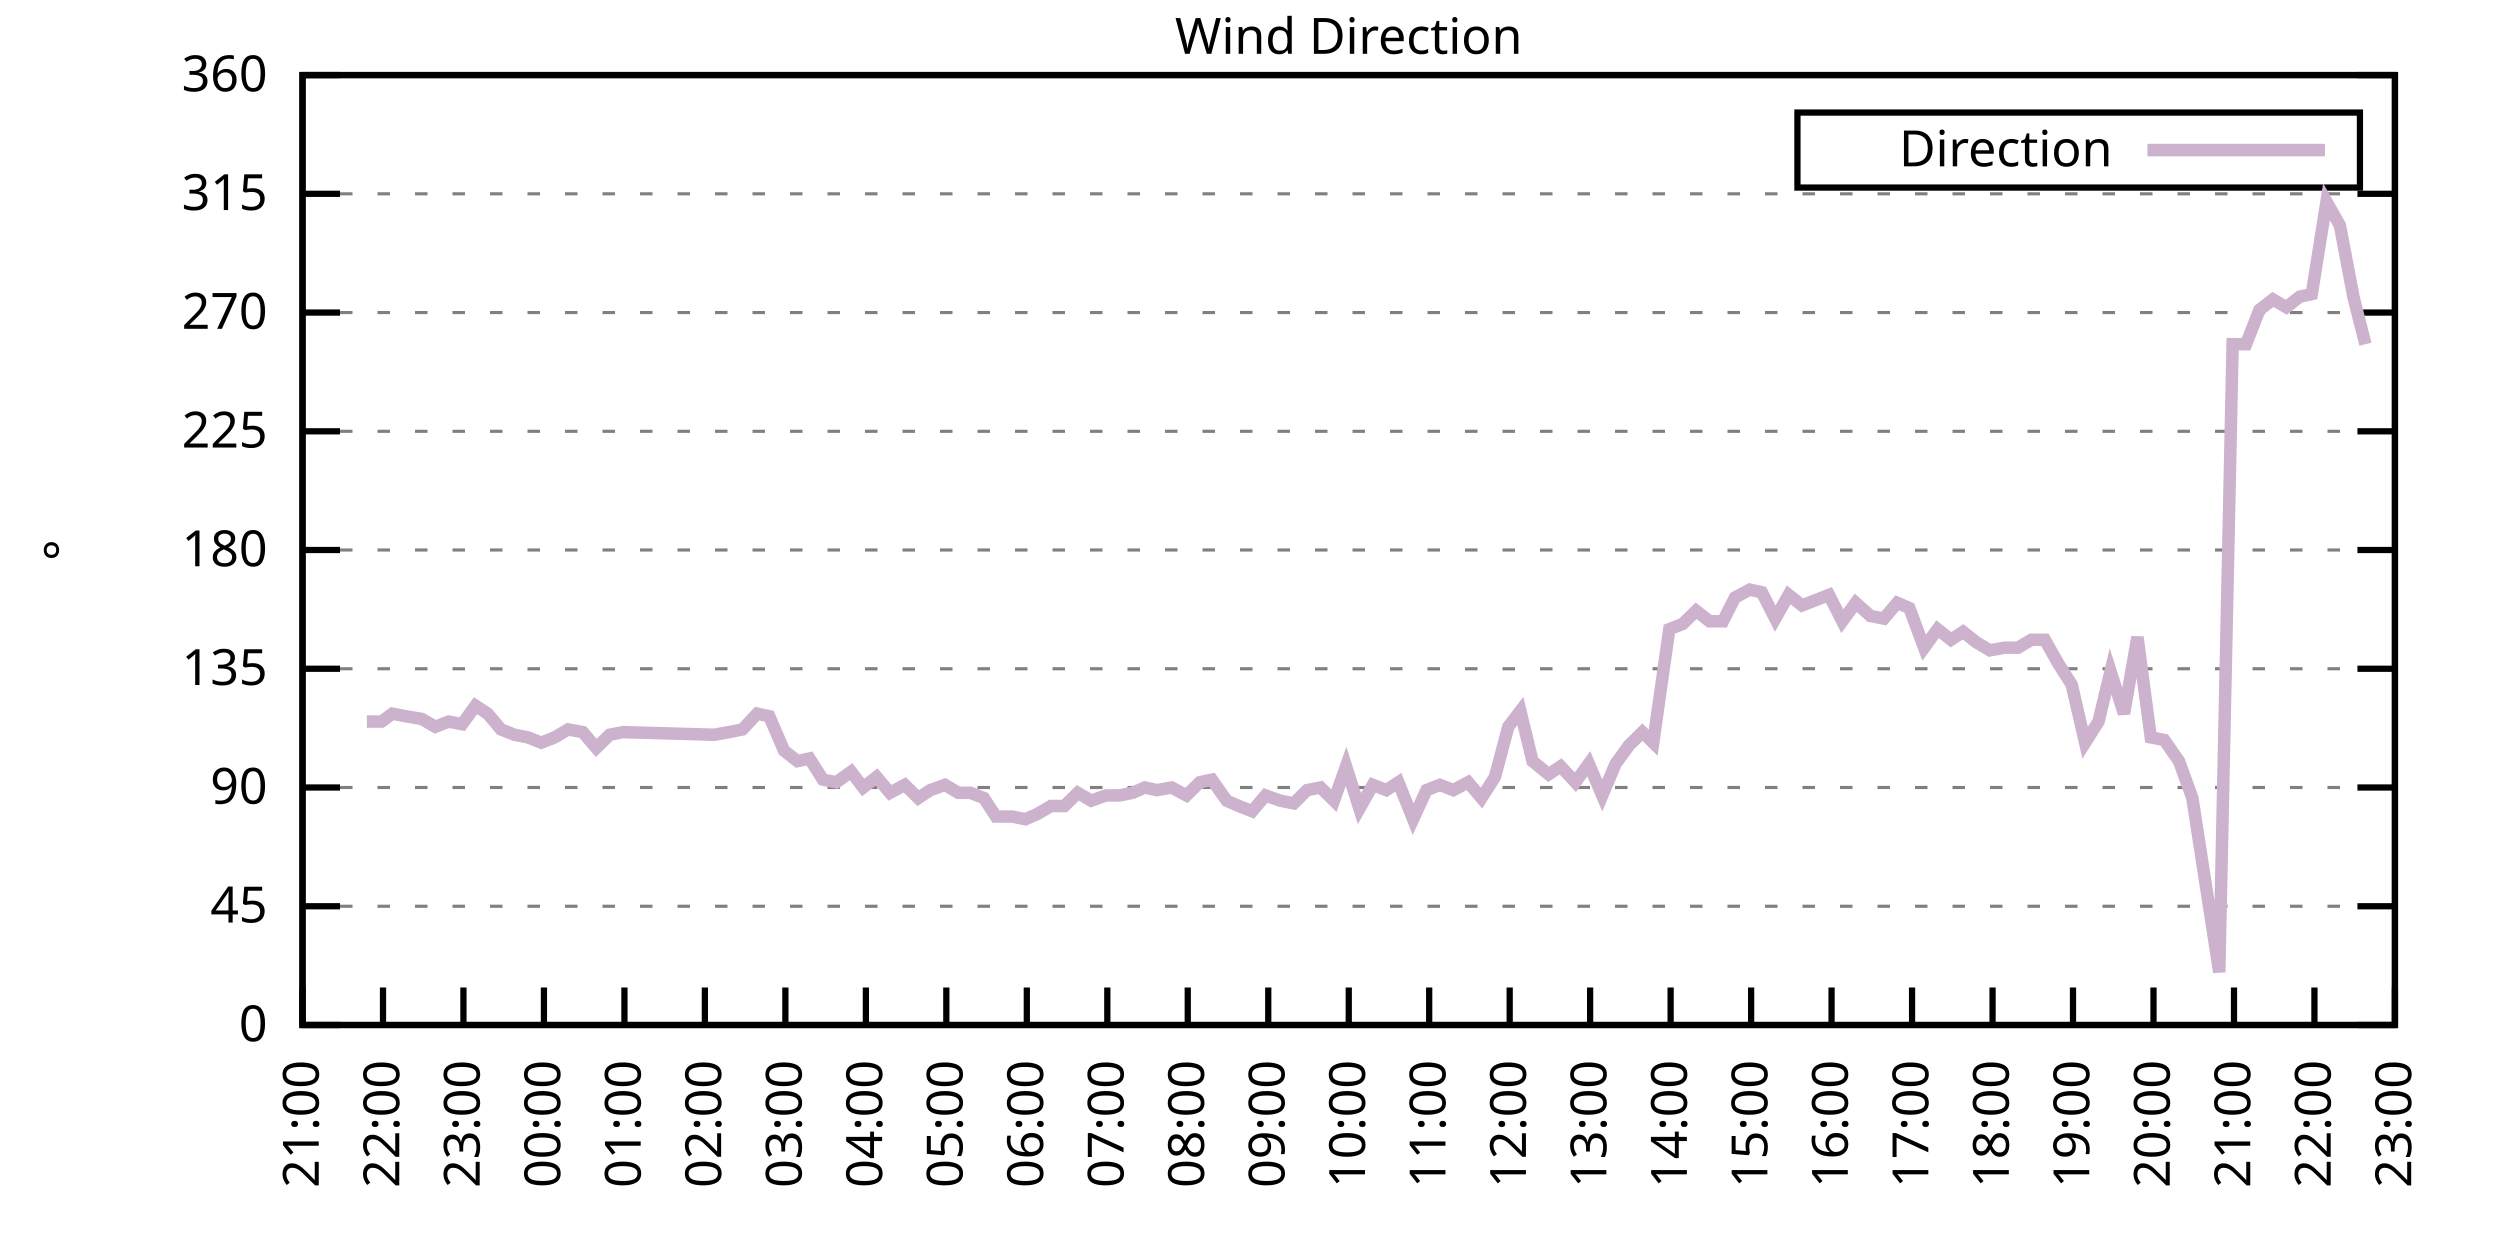
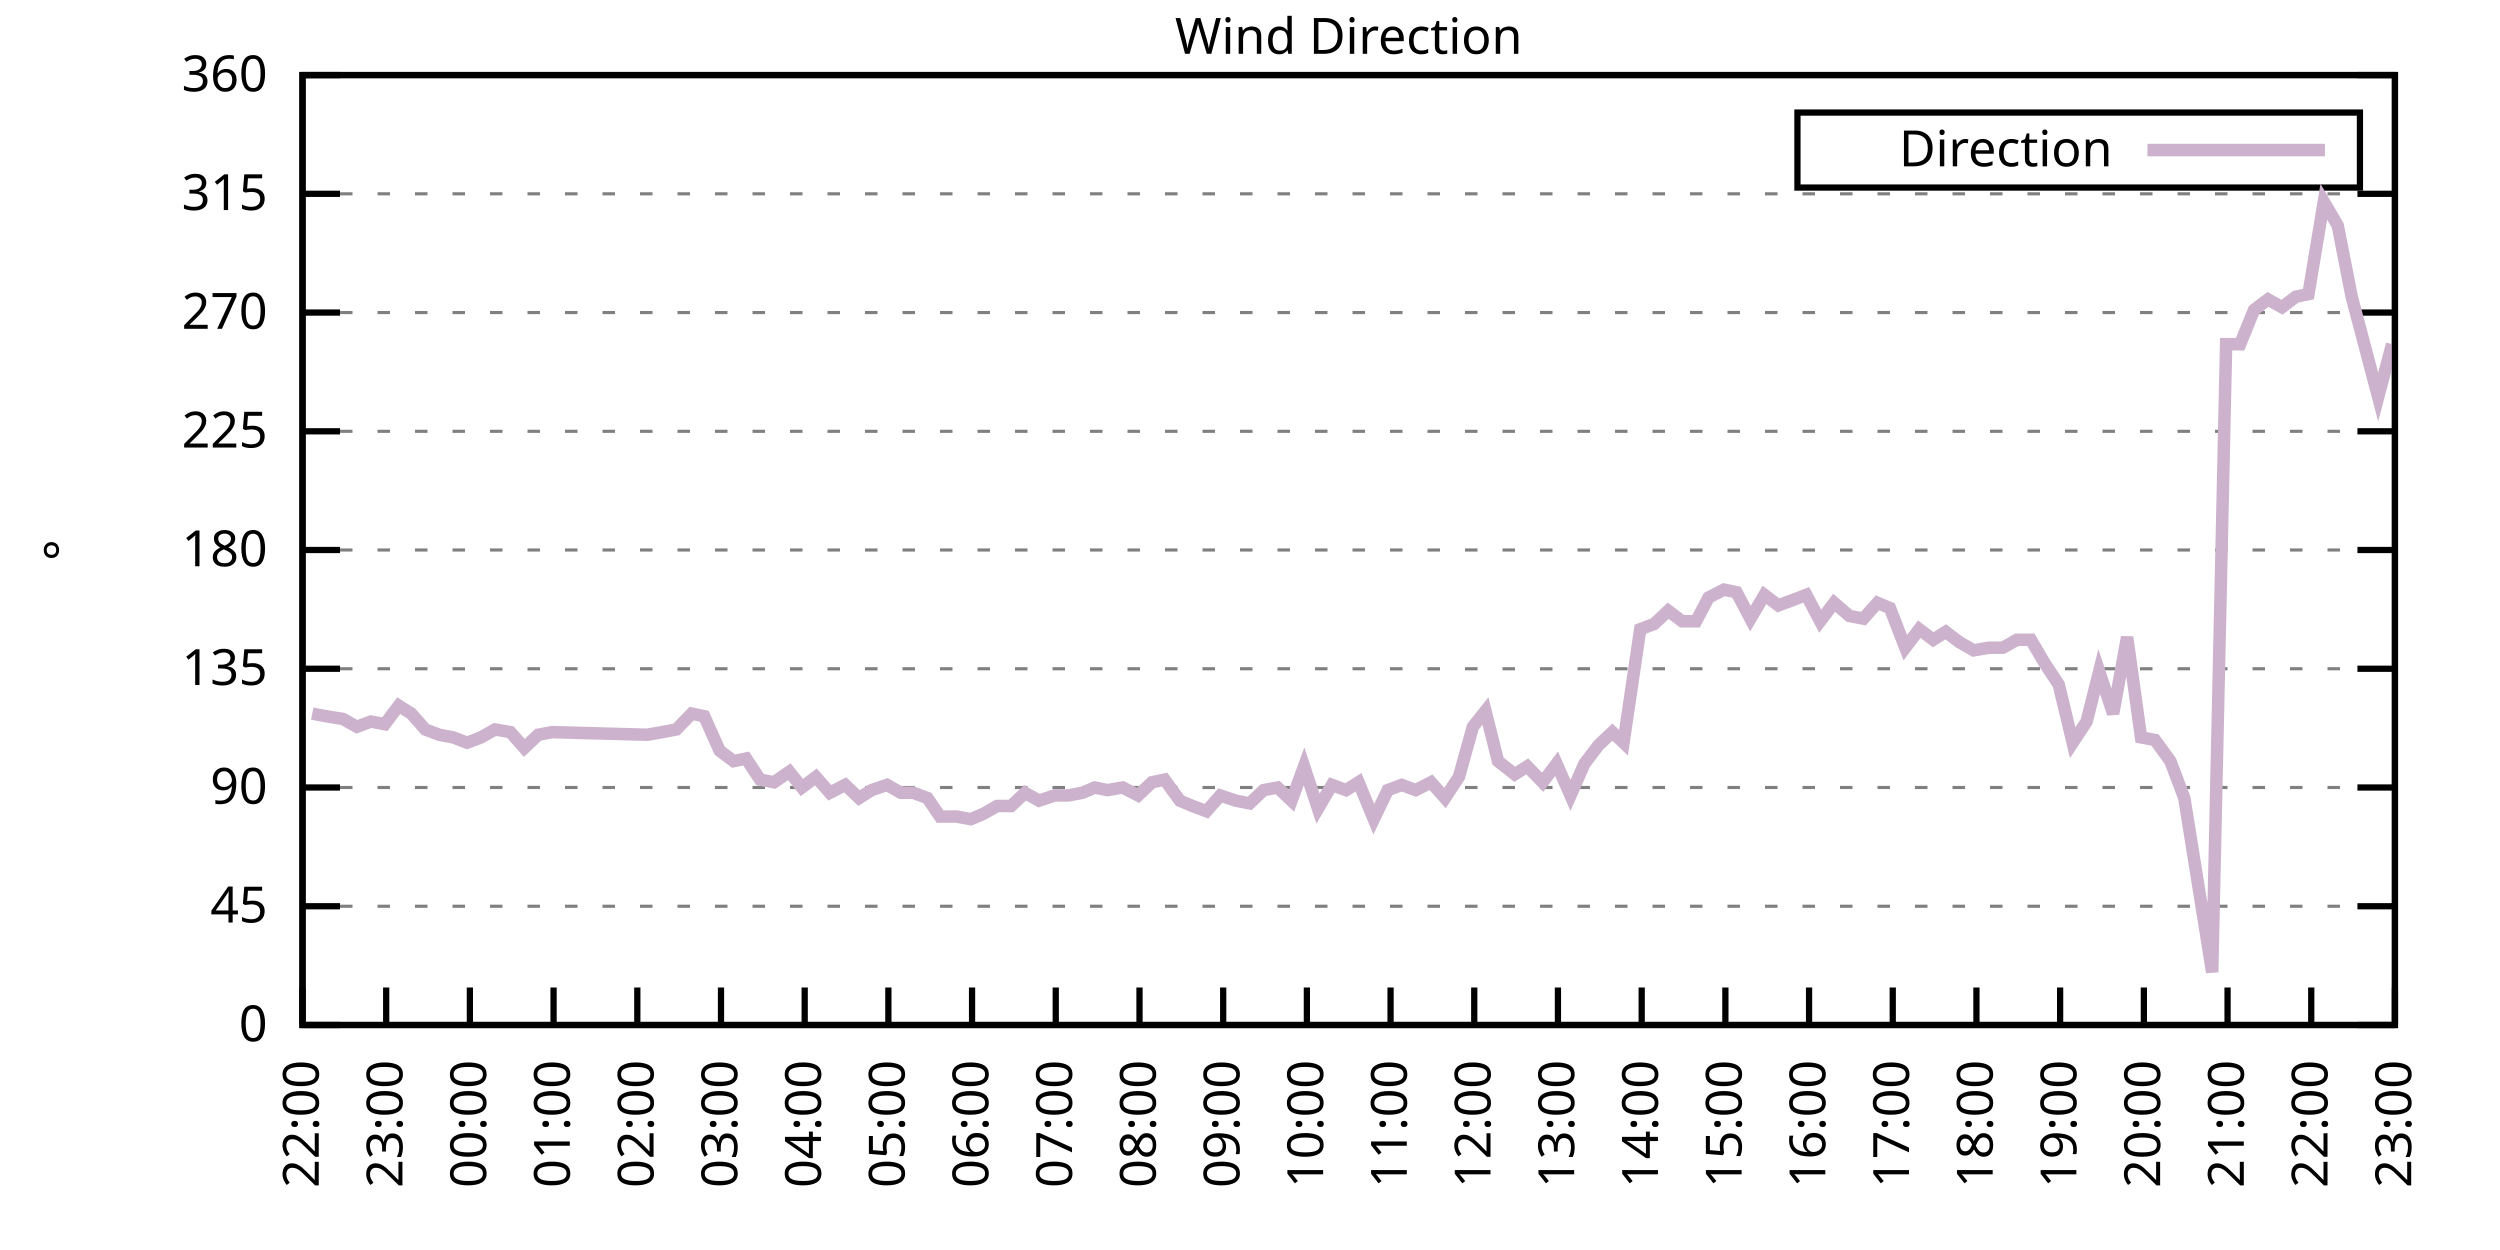
<svg xmlns="http://www.w3.org/2000/svg" xmlns:xlink="http://www.w3.org/1999/xlink" width="400" height="200" viewBox="0 0 400 200">
  <g id="gnuplot_canvas">
    <rect x="0" y="0" width="400" height="200" fill="none" />
    <defs>
      <circle id="gpDot" r="0.5" stroke-width="0.5" stroke="currentColor" />
      <path id="gpPt0" stroke-width="0.333" stroke="currentColor" d="M-1,0 h2 M0,-1 v2" />
      <path id="gpPt1" stroke-width="0.333" stroke="currentColor" d="M-1,-1 L1,1 M1,-1 L-1,1" />
      <path id="gpPt2" stroke-width="0.333" stroke="currentColor" d="M-1,0 L1,0 M0,-1 L0,1 M-1,-1 L1,1 M-1,1 L1,-1" />
      <rect id="gpPt3" stroke-width="0.333" stroke="currentColor" x="-1" y="-1" width="2" height="2" />
      <rect id="gpPt4" stroke-width="0.333" stroke="currentColor" fill="currentColor" x="-1" y="-1" width="2" height="2" />
      <circle id="gpPt5" stroke-width="0.333" stroke="currentColor" cx="0" cy="0" r="1" />
      <use xlink:href="#gpPt5" id="gpPt6" fill="currentColor" stroke="none" />
      <path id="gpPt7" stroke-width="0.333" stroke="currentColor" d="M0,-1.33 L-1.33,0.67 L1.33,0.67 z" />
      <use xlink:href="#gpPt7" id="gpPt8" fill="currentColor" stroke="none" />
      <use xlink:href="#gpPt7" id="gpPt9" stroke="currentColor" transform="rotate(180)" />
      <use xlink:href="#gpPt9" id="gpPt10" fill="currentColor" stroke="none" />
      <use xlink:href="#gpPt3" id="gpPt11" stroke="currentColor" transform="rotate(45)" />
      <use xlink:href="#gpPt11" id="gpPt12" fill="currentColor" stroke="none" />
      <path id="gpPt13" stroke-width="0.333" stroke="currentColor" d="M0,1.330 L1.265,0.411 L0.782,-1.067 L-0.782,-1.076 L-1.265,0.411 z" />
      <use xlink:href="#gpPt13" id="gpPt14" fill="currentColor" stroke="none" />
      <filter id="textbox" filterUnits="objectBoundingBox" x="0" y="0" height="1" width="1">
        <feFlood flood-color="white" flood-opacity="1" result="bgnd" />
        <feComposite in="SourceGraphic" in2="bgnd" operator="atop" />
      </filter>
      <filter id="greybox" filterUnits="objectBoundingBox" x="0" y="0" height="1" width="1">
        <feFlood flood-color="lightgrey" flood-opacity="1" result="grey" />
        <feComposite in="SourceGraphic" in2="grey" operator="atop" />
      </filter>
    </defs>
    <g fill="none" color="white" stroke="currentColor" stroke-width="1.00" stroke-linecap="butt" stroke-linejoin="miter">
</g>
    <g fill="none" color="black" stroke="currentColor" stroke-width="1.00" stroke-linecap="butt" stroke-linejoin="miter">
      <g stroke="none" shape-rendering="crispEdges">
        <polygon fill="rgb(255, 255, 255)" points="48.40,164.00 383.18,164.00 383.18,12.02 48.40,12.02 " />
      </g>
    </g>
    <g fill="none" color="black" stroke="currentColor" stroke-width="1.00" stroke-linecap="butt" stroke-linejoin="miter">
</g>
    <g fill="none" color="black" stroke="black" stroke-width="0.50" stroke-linecap="butt" stroke-linejoin="miter">
</g>
    <g fill="none" color="gray" stroke="currentColor" stroke-width="0.50" stroke-linecap="butt" stroke-linejoin="miter">
      <path stroke="gray" stroke-dasharray="2,4" class="gridline" d="M48.40,164.00 L383.19,164.00  " />
    </g>
    <g fill="none" color="gray" stroke="gray" stroke-width="1.00" stroke-linecap="butt" stroke-linejoin="miter">
</g>
    <g fill="none" color="black" stroke="currentColor" stroke-width="1.00" stroke-linecap="butt" stroke-linejoin="miter">
      <path stroke="black" d="M48.40,164.00 L54.40,164.00 M383.19,164.00 L377.19,164.00  " />
      <g transform="translate(42.80,166.60)" stroke="none" fill="black" font-family="Sans" font-size="8.00" text-anchor="end">
        <text>
          <tspan font-family="Sans"> 0</tspan>
        </text>
      </g>
    </g>
    <g fill="none" color="black" stroke="currentColor" stroke-width="1.00" stroke-linecap="butt" stroke-linejoin="miter">
</g>
    <g fill="none" color="black" stroke="black" stroke-width="0.50" stroke-linecap="butt" stroke-linejoin="miter">
</g>
    <g fill="none" color="gray" stroke="currentColor" stroke-width="0.50" stroke-linecap="butt" stroke-linejoin="miter">
      <path stroke="gray" stroke-dasharray="2,4" class="gridline" d="M48.40,145.00 L383.19,145.00  " />
    </g>
    <g fill="none" color="gray" stroke="gray" stroke-width="1.00" stroke-linecap="butt" stroke-linejoin="miter">
</g>
    <g fill="none" color="black" stroke="currentColor" stroke-width="1.00" stroke-linecap="butt" stroke-linejoin="miter">
      <path stroke="black" d="M48.40,145.00 L54.40,145.00 M383.19,145.00 L377.19,145.00  " />
      <g transform="translate(42.80,147.60)" stroke="none" fill="black" font-family="Sans" font-size="8.00" text-anchor="end">
        <text>
          <tspan font-family="Sans"> 45</tspan>
        </text>
      </g>
    </g>
    <g fill="none" color="black" stroke="currentColor" stroke-width="1.00" stroke-linecap="butt" stroke-linejoin="miter">
</g>
    <g fill="none" color="black" stroke="black" stroke-width="0.50" stroke-linecap="butt" stroke-linejoin="miter">
</g>
    <g fill="none" color="gray" stroke="currentColor" stroke-width="0.50" stroke-linecap="butt" stroke-linejoin="miter">
      <path stroke="gray" stroke-dasharray="2,4" class="gridline" d="M48.40,126.00 L383.19,126.00  " />
    </g>
    <g fill="none" color="gray" stroke="gray" stroke-width="1.00" stroke-linecap="butt" stroke-linejoin="miter">
</g>
    <g fill="none" color="black" stroke="currentColor" stroke-width="1.00" stroke-linecap="butt" stroke-linejoin="miter">
      <path stroke="black" d="M48.40,126.00 L54.40,126.00 M383.19,126.00 L377.19,126.00  " />
      <g transform="translate(42.80,128.60)" stroke="none" fill="black" font-family="Sans" font-size="8.00" text-anchor="end">
        <text>
          <tspan font-family="Sans"> 90</tspan>
        </text>
      </g>
    </g>
    <g fill="none" color="black" stroke="currentColor" stroke-width="1.00" stroke-linecap="butt" stroke-linejoin="miter">
</g>
    <g fill="none" color="black" stroke="black" stroke-width="0.50" stroke-linecap="butt" stroke-linejoin="miter">
</g>
    <g fill="none" color="gray" stroke="currentColor" stroke-width="0.50" stroke-linecap="butt" stroke-linejoin="miter">
      <path stroke="gray" stroke-dasharray="2,4" class="gridline" d="M48.40,107.00 L383.19,107.00  " />
    </g>
    <g fill="none" color="gray" stroke="gray" stroke-width="1.00" stroke-linecap="butt" stroke-linejoin="miter">
</g>
    <g fill="none" color="black" stroke="currentColor" stroke-width="1.00" stroke-linecap="butt" stroke-linejoin="miter">
      <path stroke="black" d="M48.40,107.00 L54.40,107.00 M383.19,107.00 L377.19,107.00  " />
      <g transform="translate(42.80,109.60)" stroke="none" fill="black" font-family="Sans" font-size="8.00" text-anchor="end">
        <text>
          <tspan font-family="Sans"> 135</tspan>
        </text>
      </g>
    </g>
    <g fill="none" color="black" stroke="currentColor" stroke-width="1.00" stroke-linecap="butt" stroke-linejoin="miter">
</g>
    <g fill="none" color="black" stroke="black" stroke-width="0.50" stroke-linecap="butt" stroke-linejoin="miter">
</g>
    <g fill="none" color="gray" stroke="currentColor" stroke-width="0.50" stroke-linecap="butt" stroke-linejoin="miter">
      <path stroke="gray" stroke-dasharray="2,4" class="gridline" d="M48.40,88.00 L383.19,88.00  " />
    </g>
    <g fill="none" color="gray" stroke="gray" stroke-width="1.00" stroke-linecap="butt" stroke-linejoin="miter">
</g>
    <g fill="none" color="black" stroke="currentColor" stroke-width="1.00" stroke-linecap="butt" stroke-linejoin="miter">
      <path stroke="black" d="M48.40,88.00 L54.40,88.00 M383.19,88.00 L377.19,88.00  " />
      <g transform="translate(42.80,90.60)" stroke="none" fill="black" font-family="Sans" font-size="8.00" text-anchor="end">
        <text>
          <tspan font-family="Sans"> 180</tspan>
        </text>
      </g>
    </g>
    <g fill="none" color="black" stroke="currentColor" stroke-width="1.00" stroke-linecap="butt" stroke-linejoin="miter">
</g>
    <g fill="none" color="black" stroke="black" stroke-width="0.50" stroke-linecap="butt" stroke-linejoin="miter">
</g>
    <g fill="none" color="gray" stroke="currentColor" stroke-width="0.50" stroke-linecap="butt" stroke-linejoin="miter">
      <path stroke="gray" stroke-dasharray="2,4" class="gridline" d="M48.40,69.01 L383.19,69.01  " />
    </g>
    <g fill="none" color="gray" stroke="gray" stroke-width="1.00" stroke-linecap="butt" stroke-linejoin="miter">
</g>
    <g fill="none" color="black" stroke="currentColor" stroke-width="1.00" stroke-linecap="butt" stroke-linejoin="miter">
      <path stroke="black" d="M48.40,69.01 L54.40,69.01 M383.19,69.01 L377.19,69.01  " />
      <g transform="translate(42.80,71.61)" stroke="none" fill="black" font-family="Sans" font-size="8.00" text-anchor="end">
        <text>
          <tspan font-family="Sans"> 225</tspan>
        </text>
      </g>
    </g>
    <g fill="none" color="black" stroke="currentColor" stroke-width="1.00" stroke-linecap="butt" stroke-linejoin="miter">
</g>
    <g fill="none" color="black" stroke="black" stroke-width="0.50" stroke-linecap="butt" stroke-linejoin="miter">
</g>
    <g fill="none" color="gray" stroke="currentColor" stroke-width="0.50" stroke-linecap="butt" stroke-linejoin="miter">
      <path stroke="gray" stroke-dasharray="2,4" class="gridline" d="M48.40,50.01 L383.19,50.01  " />
    </g>
    <g fill="none" color="gray" stroke="gray" stroke-width="1.00" stroke-linecap="butt" stroke-linejoin="miter">
</g>
    <g fill="none" color="black" stroke="currentColor" stroke-width="1.00" stroke-linecap="butt" stroke-linejoin="miter">
      <path stroke="black" d="M48.40,50.01 L54.40,50.01 M383.19,50.01 L377.19,50.01  " />
      <g transform="translate(42.80,52.61)" stroke="none" fill="black" font-family="Sans" font-size="8.00" text-anchor="end">
        <text>
          <tspan font-family="Sans"> 270</tspan>
        </text>
      </g>
    </g>
    <g fill="none" color="black" stroke="currentColor" stroke-width="1.00" stroke-linecap="butt" stroke-linejoin="miter">
</g>
    <g fill="none" color="black" stroke="black" stroke-width="0.50" stroke-linecap="butt" stroke-linejoin="miter">
</g>
    <g fill="none" color="gray" stroke="currentColor" stroke-width="0.50" stroke-linecap="butt" stroke-linejoin="miter">
      <path stroke="gray" stroke-dasharray="2,4" class="gridline" d="M48.40,31.01 L383.19,31.01  " />
    </g>
    <g fill="none" color="gray" stroke="gray" stroke-width="1.00" stroke-linecap="butt" stroke-linejoin="miter">
</g>
    <g fill="none" color="black" stroke="currentColor" stroke-width="1.00" stroke-linecap="butt" stroke-linejoin="miter">
      <path stroke="black" d="M48.40,31.01 L54.40,31.01 M383.19,31.01 L377.19,31.01  " />
      <g transform="translate(42.80,33.61)" stroke="none" fill="black" font-family="Sans" font-size="8.00" text-anchor="end">
        <text>
          <tspan font-family="Sans"> 315</tspan>
        </text>
      </g>
    </g>
    <g fill="none" color="black" stroke="currentColor" stroke-width="1.00" stroke-linecap="butt" stroke-linejoin="miter">
</g>
    <g fill="none" color="black" stroke="black" stroke-width="0.50" stroke-linecap="butt" stroke-linejoin="miter">
</g>
    <g fill="none" color="gray" stroke="currentColor" stroke-width="0.50" stroke-linecap="butt" stroke-linejoin="miter">
      <path stroke="gray" stroke-dasharray="2,4" class="gridline" d="M48.40,12.01 L383.19,12.01  " />
    </g>
    <g fill="none" color="gray" stroke="gray" stroke-width="1.00" stroke-linecap="butt" stroke-linejoin="miter">
</g>
    <g fill="none" color="black" stroke="currentColor" stroke-width="1.00" stroke-linecap="butt" stroke-linejoin="miter">
      <path stroke="black" d="M48.40,12.01 L54.40,12.01 M383.19,12.01 L377.19,12.01  " />
      <g transform="translate(42.80,14.61)" stroke="none" fill="black" font-family="Sans" font-size="8.00" text-anchor="end">
        <text>
          <tspan font-family="Sans"> 360</tspan>
        </text>
      </g>
    </g>
    <g fill="none" color="black" stroke="currentColor" stroke-width="1.00" stroke-linecap="butt" stroke-linejoin="miter">
      <path stroke="black" d="M48.40,164.00 L48.40,158.00  " />
      <g transform="translate(51.00,169.60) rotate(270.00)" stroke="none" fill="black" font-family="Sans" font-size="8.00" text-anchor="end">
        <text>
+           <tspan font-family="Sans">22:00</tspan>
+         </text>
+       </g>
+     </g>
+     <g fill="none" color="black" stroke="currentColor" stroke-width="1.00" stroke-linecap="butt" stroke-linejoin="miter">
+       <path stroke="black" d="M61.79,164.00 L61.79,158.00  " />
+       <g transform="translate(64.39,169.60) rotate(270.00)" stroke="none" fill="black" font-family="Sans" font-size="8.00" text-anchor="end">
+         <text>
+           <tspan font-family="Sans">23:00</tspan>
+         </text>
+       </g>
+     </g>
+     <g fill="none" color="black" stroke="currentColor" stroke-width="1.00" stroke-linecap="butt" stroke-linejoin="miter">
+       <path stroke="black" d="M75.18,164.00 L75.18,158.00  " />
+       <g transform="translate(77.78,169.60) rotate(270.00)" stroke="none" fill="black" font-family="Sans" font-size="8.00" text-anchor="end">
+         <text>
+           <tspan font-family="Sans">00:00</tspan>
+         </text>
+       </g>
+     </g>
+     <g fill="none" color="black" stroke="currentColor" stroke-width="1.00" stroke-linecap="butt" stroke-linejoin="miter">
+       <path stroke="black" d="M88.57,164.00 L88.57,158.00  " />
+       <g transform="translate(91.17,169.60) rotate(270.00)" stroke="none" fill="black" font-family="Sans" font-size="8.00" text-anchor="end">
+         <text>
+           <tspan font-family="Sans">01:00</tspan>
+         </text>
+       </g>
+     </g>
+     <g fill="none" color="black" stroke="currentColor" stroke-width="1.00" stroke-linecap="butt" stroke-linejoin="miter">
+       <path stroke="black" d="M101.97,164.00 L101.97,158.00  " />
+       <g transform="translate(104.57,169.60) rotate(270.00)" stroke="none" fill="black" font-family="Sans" font-size="8.00" text-anchor="end">
+         <text>
+           <tspan font-family="Sans">02:00</tspan>
+         </text>
+       </g>
+     </g>
+     <g fill="none" color="black" stroke="currentColor" stroke-width="1.00" stroke-linecap="butt" stroke-linejoin="miter">
+       <path stroke="black" d="M115.36,164.00 L115.36,158.00  " />
+       <g transform="translate(117.96,169.60) rotate(270.00)" stroke="none" fill="black" font-family="Sans" font-size="8.00" text-anchor="end">
+         <text>
+           <tspan font-family="Sans">03:00</tspan>
+         </text>
+       </g>
+     </g>
+     <g fill="none" color="black" stroke="currentColor" stroke-width="1.00" stroke-linecap="butt" stroke-linejoin="miter">
+       <path stroke="black" d="M128.75,164.00 L128.75,158.00  " />
+       <g transform="translate(131.35,169.60) rotate(270.00)" stroke="none" fill="black" font-family="Sans" font-size="8.00" text-anchor="end">
+         <text>
+           <tspan font-family="Sans">04:00</tspan>
+         </text>
+       </g>
+     </g>
+     <g fill="none" color="black" stroke="currentColor" stroke-width="1.00" stroke-linecap="butt" stroke-linejoin="miter">
+       <path stroke="black" d="M142.14,164.00 L142.14,158.00  " />
+       <g transform="translate(144.74,169.60) rotate(270.00)" stroke="none" fill="black" font-family="Sans" font-size="8.00" text-anchor="end">
+         <text>
+           <tspan font-family="Sans">05:00</tspan>
+         </text>
+       </g>
+     </g>
+     <g fill="none" color="black" stroke="currentColor" stroke-width="1.00" stroke-linecap="butt" stroke-linejoin="miter">
+       <path stroke="black" d="M155.53,164.00 L155.53,158.00  " />
+       <g transform="translate(158.13,169.60) rotate(270.00)" stroke="none" fill="black" font-family="Sans" font-size="8.00" text-anchor="end">
+         <text>
+           <tspan font-family="Sans">06:00</tspan>
+         </text>
+       </g>
+     </g>
+     <g fill="none" color="black" stroke="currentColor" stroke-width="1.00" stroke-linecap="butt" stroke-linejoin="miter">
+       <path stroke="black" d="M168.92,164.00 L168.92,158.00  " />
+       <g transform="translate(171.52,169.60) rotate(270.00)" stroke="none" fill="black" font-family="Sans" font-size="8.00" text-anchor="end">
+         <text>
+           <tspan font-family="Sans">07:00</tspan>
+         </text>
+       </g>
+     </g>
+     <g fill="none" color="black" stroke="currentColor" stroke-width="1.00" stroke-linecap="butt" stroke-linejoin="miter">
+       <path stroke="black" d="M182.32,164.00 L182.32,158.00  " />
+       <g transform="translate(184.92,169.60) rotate(270.00)" stroke="none" fill="black" font-family="Sans" font-size="8.00" text-anchor="end">
+         <text>
+           <tspan font-family="Sans">08:00</tspan>
+         </text>
+       </g>
+     </g>
+     <g fill="none" color="black" stroke="currentColor" stroke-width="1.00" stroke-linecap="butt" stroke-linejoin="miter">
+       <path stroke="black" d="M195.71,164.00 L195.71,158.00  " />
+       <g transform="translate(198.31,169.60) rotate(270.00)" stroke="none" fill="black" font-family="Sans" font-size="8.00" text-anchor="end">
+         <text>
+           <tspan font-family="Sans">09:00</tspan>
+         </text>
+       </g>
+     </g>
+     <g fill="none" color="black" stroke="currentColor" stroke-width="1.00" stroke-linecap="butt" stroke-linejoin="miter">
+       <path stroke="black" d="M209.10,164.00 L209.10,158.00  " />
+       <g transform="translate(211.70,169.60) rotate(270.00)" stroke="none" fill="black" font-family="Sans" font-size="8.00" text-anchor="end">
+         <text>
+           <tspan font-family="Sans">10:00</tspan>
+         </text>
+       </g>
+     </g>
+     <g fill="none" color="black" stroke="currentColor" stroke-width="1.00" stroke-linecap="butt" stroke-linejoin="miter">
+       <path stroke="black" d="M222.49,164.00 L222.49,158.00  " />
+       <g transform="translate(225.09,169.60) rotate(270.00)" stroke="none" fill="black" font-family="Sans" font-size="8.00" text-anchor="end">
+         <text>
+           <tspan font-family="Sans">11:00</tspan>
+         </text>
+       </g>
+     </g>
+     <g fill="none" color="black" stroke="currentColor" stroke-width="1.00" stroke-linecap="butt" stroke-linejoin="miter">
+       <path stroke="black" d="M235.88,164.00 L235.88,158.00  " />
+       <g transform="translate(238.48,169.60) rotate(270.00)" stroke="none" fill="black" font-family="Sans" font-size="8.00" text-anchor="end">
+         <text>
+           <tspan font-family="Sans">12:00</tspan>
+         </text>
+       </g>
+     </g>
+     <g fill="none" color="black" stroke="currentColor" stroke-width="1.00" stroke-linecap="butt" stroke-linejoin="miter">
+       <path stroke="black" d="M249.27,164.00 L249.27,158.00  " />
+       <g transform="translate(251.87,169.60) rotate(270.00)" stroke="none" fill="black" font-family="Sans" font-size="8.00" text-anchor="end">
+         <text>
+           <tspan font-family="Sans">13:00</tspan>
+         </text>
+       </g>
+     </g>
+     <g fill="none" color="black" stroke="currentColor" stroke-width="1.00" stroke-linecap="butt" stroke-linejoin="miter">
+       <path stroke="black" d="M262.67,164.00 L262.67,158.00  " />
+       <g transform="translate(265.27,169.60) rotate(270.00)" stroke="none" fill="black" font-family="Sans" font-size="8.00" text-anchor="end">
+         <text>
+           <tspan font-family="Sans">14:00</tspan>
+         </text>
+       </g>
+     </g>
+     <g fill="none" color="black" stroke="currentColor" stroke-width="1.00" stroke-linecap="butt" stroke-linejoin="miter">
+       <path stroke="black" d="M276.06,164.00 L276.06,158.00  " />
+       <g transform="translate(278.66,169.60) rotate(270.00)" stroke="none" fill="black" font-family="Sans" font-size="8.00" text-anchor="end">
+         <text>
+           <tspan font-family="Sans">15:00</tspan>
+         </text>
+       </g>
+     </g>
+     <g fill="none" color="black" stroke="currentColor" stroke-width="1.00" stroke-linecap="butt" stroke-linejoin="miter">
+       <path stroke="black" d="M289.45,164.00 L289.45,158.00  " />
+       <g transform="translate(292.05,169.60) rotate(270.00)" stroke="none" fill="black" font-family="Sans" font-size="8.00" text-anchor="end">
+         <text>
+           <tspan font-family="Sans">16:00</tspan>
+         </text>
+       </g>
+     </g>
+     <g fill="none" color="black" stroke="currentColor" stroke-width="1.00" stroke-linecap="butt" stroke-linejoin="miter">
+       <path stroke="black" d="M302.84,164.00 L302.84,158.00  " />
+       <g transform="translate(305.44,169.60) rotate(270.00)" stroke="none" fill="black" font-family="Sans" font-size="8.00" text-anchor="end">
+         <text>
+           <tspan font-family="Sans">17:00</tspan>
+         </text>
+       </g>
+     </g>
+     <g fill="none" color="black" stroke="currentColor" stroke-width="1.00" stroke-linecap="butt" stroke-linejoin="miter">
+       <path stroke="black" d="M316.23,164.00 L316.23,158.00  " />
+       <g transform="translate(318.83,169.60) rotate(270.00)" stroke="none" fill="black" font-family="Sans" font-size="8.00" text-anchor="end">
+         <text>
+           <tspan font-family="Sans">18:00</tspan>
+         </text>
+       </g>
+     </g>
+     <g fill="none" color="black" stroke="currentColor" stroke-width="1.00" stroke-linecap="butt" stroke-linejoin="miter">
+       <path stroke="black" d="M329.62,164.00 L329.62,158.00  " />
+       <g transform="translate(332.22,169.60) rotate(270.00)" stroke="none" fill="black" font-family="Sans" font-size="8.00" text-anchor="end">
+         <text>
+           <tspan font-family="Sans">19:00</tspan>
+         </text>
+       </g>
+     </g>
+     <g fill="none" color="black" stroke="currentColor" stroke-width="1.00" stroke-linecap="butt" stroke-linejoin="miter">
+       <path stroke="black" d="M343.02,164.00 L343.02,158.00  " />
+       <g transform="translate(345.62,169.60) rotate(270.00)" stroke="none" fill="black" font-family="Sans" font-size="8.00" text-anchor="end">
+         <text>
+           <tspan font-family="Sans">20:00</tspan>
+         </text>
+       </g>
+     </g>
+     <g fill="none" color="black" stroke="currentColor" stroke-width="1.00" stroke-linecap="butt" stroke-linejoin="miter">
+       <path stroke="black" d="M356.41,164.00 L356.41,158.00  " />
+       <g transform="translate(359.01,169.60) rotate(270.00)" stroke="none" fill="black" font-family="Sans" font-size="8.00" text-anchor="end">
+         <text>
          <tspan font-family="Sans">21:00</tspan>
        </text>
      </g>
    </g>
    <g fill="none" color="black" stroke="currentColor" stroke-width="1.00" stroke-linecap="butt" stroke-linejoin="miter">
-       <path stroke="black" d="M61.28,164.00 L61.28,158.00  " />
-       <g transform="translate(63.88,169.60) rotate(270.00)" stroke="none" fill="black" font-family="Sans" font-size="8.00" text-anchor="end">
-         <text>
-           <tspan font-family="Sans">22:00</tspan>
-         </text>
-       </g>
-     </g>
-     <g fill="none" color="black" stroke="currentColor" stroke-width="1.00" stroke-linecap="butt" stroke-linejoin="miter">
-       <path stroke="black" d="M74.15,164.00 L74.15,158.00  " />
-       <g transform="translate(76.75,169.60) rotate(270.00)" stroke="none" fill="black" font-family="Sans" font-size="8.00" text-anchor="end">
-         <text>
-           <tspan font-family="Sans">23:00</tspan>
-         </text>
-       </g>
-     </g>
-     <g fill="none" color="black" stroke="currentColor" stroke-width="1.00" stroke-linecap="butt" stroke-linejoin="miter">
-       <path stroke="black" d="M87.03,164.00 L87.03,158.00  " />
-       <g transform="translate(89.63,169.60) rotate(270.00)" stroke="none" fill="black" font-family="Sans" font-size="8.00" text-anchor="end">
-         <text>
-           <tspan font-family="Sans">00:00</tspan>
-         </text>
-       </g>
-     </g>
-     <g fill="none" color="black" stroke="currentColor" stroke-width="1.00" stroke-linecap="butt" stroke-linejoin="miter">
-       <path stroke="black" d="M99.91,164.00 L99.91,158.00  " />
-       <g transform="translate(102.51,169.60) rotate(270.00)" stroke="none" fill="black" font-family="Sans" font-size="8.00" text-anchor="end">
-         <text>
-           <tspan font-family="Sans">01:00</tspan>
-         </text>
-       </g>
-     </g>
-     <g fill="none" color="black" stroke="currentColor" stroke-width="1.00" stroke-linecap="butt" stroke-linejoin="miter">
-       <path stroke="black" d="M112.78,164.00 L112.78,158.00  " />
-       <g transform="translate(115.38,169.60) rotate(270.00)" stroke="none" fill="black" font-family="Sans" font-size="8.00" text-anchor="end">
-         <text>
-           <tspan font-family="Sans">02:00</tspan>
-         </text>
-       </g>
-     </g>
-     <g fill="none" color="black" stroke="currentColor" stroke-width="1.00" stroke-linecap="butt" stroke-linejoin="miter">
-       <path stroke="black" d="M125.66,164.00 L125.66,158.00  " />
-       <g transform="translate(128.26,169.60) rotate(270.00)" stroke="none" fill="black" font-family="Sans" font-size="8.00" text-anchor="end">
-         <text>
-           <tspan font-family="Sans">03:00</tspan>
-         </text>
-       </g>
-     </g>
-     <g fill="none" color="black" stroke="currentColor" stroke-width="1.00" stroke-linecap="butt" stroke-linejoin="miter">
-       <path stroke="black" d="M138.54,164.00 L138.54,158.00  " />
-       <g transform="translate(141.14,169.60) rotate(270.00)" stroke="none" fill="black" font-family="Sans" font-size="8.00" text-anchor="end">
-         <text>
-           <tspan font-family="Sans">04:00</tspan>
-         </text>
-       </g>
-     </g>
-     <g fill="none" color="black" stroke="currentColor" stroke-width="1.00" stroke-linecap="butt" stroke-linejoin="miter">
-       <path stroke="black" d="M151.41,164.00 L151.41,158.00  " />
-       <g transform="translate(154.01,169.60) rotate(270.00)" stroke="none" fill="black" font-family="Sans" font-size="8.00" text-anchor="end">
-         <text>
-           <tspan font-family="Sans">05:00</tspan>
-         </text>
-       </g>
-     </g>
-     <g fill="none" color="black" stroke="currentColor" stroke-width="1.00" stroke-linecap="butt" stroke-linejoin="miter">
-       <path stroke="black" d="M164.29,164.00 L164.29,158.00  " />
-       <g transform="translate(166.89,169.60) rotate(270.00)" stroke="none" fill="black" font-family="Sans" font-size="8.00" text-anchor="end">
-         <text>
-           <tspan font-family="Sans">06:00</tspan>
-         </text>
-       </g>
-     </g>
-     <g fill="none" color="black" stroke="currentColor" stroke-width="1.00" stroke-linecap="butt" stroke-linejoin="miter">
-       <path stroke="black" d="M177.17,164.00 L177.17,158.00  " />
-       <g transform="translate(179.77,169.60) rotate(270.00)" stroke="none" fill="black" font-family="Sans" font-size="8.00" text-anchor="end">
-         <text>
-           <tspan font-family="Sans">07:00</tspan>
-         </text>
-       </g>
-     </g>
-     <g fill="none" color="black" stroke="currentColor" stroke-width="1.00" stroke-linecap="butt" stroke-linejoin="miter">
-       <path stroke="black" d="M190.04,164.00 L190.04,158.00  " />
-       <g transform="translate(192.64,169.60) rotate(270.00)" stroke="none" fill="black" font-family="Sans" font-size="8.00" text-anchor="end">
-         <text>
-           <tspan font-family="Sans">08:00</tspan>
-         </text>
-       </g>
-     </g>
-     <g fill="none" color="black" stroke="currentColor" stroke-width="1.00" stroke-linecap="butt" stroke-linejoin="miter">
-       <path stroke="black" d="M202.92,164.00 L202.92,158.00  " />
-       <g transform="translate(205.52,169.60) rotate(270.00)" stroke="none" fill="black" font-family="Sans" font-size="8.00" text-anchor="end">
-         <text>
-           <tspan font-family="Sans">09:00</tspan>
-         </text>
-       </g>
-     </g>
-     <g fill="none" color="black" stroke="currentColor" stroke-width="1.00" stroke-linecap="butt" stroke-linejoin="miter">
-       <path stroke="black" d="M215.80,164.00 L215.80,158.00  " />
-       <g transform="translate(218.40,169.60) rotate(270.00)" stroke="none" fill="black" font-family="Sans" font-size="8.00" text-anchor="end">
-         <text>
-           <tspan font-family="Sans">10:00</tspan>
-         </text>
-       </g>
-     </g>
-     <g fill="none" color="black" stroke="currentColor" stroke-width="1.00" stroke-linecap="butt" stroke-linejoin="miter">
-       <path stroke="black" d="M228.67,164.00 L228.67,158.00  " />
-       <g transform="translate(231.27,169.60) rotate(270.00)" stroke="none" fill="black" font-family="Sans" font-size="8.00" text-anchor="end">
-         <text>
-           <tspan font-family="Sans">11:00</tspan>
-         </text>
-       </g>
-     </g>
-     <g fill="none" color="black" stroke="currentColor" stroke-width="1.00" stroke-linecap="butt" stroke-linejoin="miter">
-       <path stroke="black" d="M241.55,164.00 L241.55,158.00  " />
-       <g transform="translate(244.15,169.60) rotate(270.00)" stroke="none" fill="black" font-family="Sans" font-size="8.00" text-anchor="end">
-         <text>
-           <tspan font-family="Sans">12:00</tspan>
-         </text>
-       </g>
-     </g>
-     <g fill="none" color="black" stroke="currentColor" stroke-width="1.00" stroke-linecap="butt" stroke-linejoin="miter">
-       <path stroke="black" d="M254.42,164.00 L254.42,158.00  " />
-       <g transform="translate(257.02,169.60) rotate(270.00)" stroke="none" fill="black" font-family="Sans" font-size="8.00" text-anchor="end">
-         <text>
-           <tspan font-family="Sans">13:00</tspan>
-         </text>
-       </g>
-     </g>
-     <g fill="none" color="black" stroke="currentColor" stroke-width="1.00" stroke-linecap="butt" stroke-linejoin="miter">
-       <path stroke="black" d="M267.30,164.00 L267.30,158.00  " />
-       <g transform="translate(269.90,169.60) rotate(270.00)" stroke="none" fill="black" font-family="Sans" font-size="8.00" text-anchor="end">
-         <text>
-           <tspan font-family="Sans">14:00</tspan>
-         </text>
-       </g>
-     </g>
-     <g fill="none" color="black" stroke="currentColor" stroke-width="1.00" stroke-linecap="butt" stroke-linejoin="miter">
-       <path stroke="black" d="M280.18,164.00 L280.18,158.00  " />
-       <g transform="translate(282.78,169.60) rotate(270.00)" stroke="none" fill="black" font-family="Sans" font-size="8.00" text-anchor="end">
-         <text>
-           <tspan font-family="Sans">15:00</tspan>
-         </text>
-       </g>
-     </g>
-     <g fill="none" color="black" stroke="currentColor" stroke-width="1.00" stroke-linecap="butt" stroke-linejoin="miter">
-       <path stroke="black" d="M293.05,164.00 L293.05,158.00  " />
-       <g transform="translate(295.65,169.60) rotate(270.00)" stroke="none" fill="black" font-family="Sans" font-size="8.00" text-anchor="end">
-         <text>
-           <tspan font-family="Sans">16:00</tspan>
-         </text>
-       </g>
-     </g>
-     <g fill="none" color="black" stroke="currentColor" stroke-width="1.00" stroke-linecap="butt" stroke-linejoin="miter">
-       <path stroke="black" d="M305.93,164.00 L305.93,158.00  " />
-       <g transform="translate(308.53,169.60) rotate(270.00)" stroke="none" fill="black" font-family="Sans" font-size="8.00" text-anchor="end">
-         <text>
-           <tspan font-family="Sans">17:00</tspan>
-         </text>
-       </g>
-     </g>
-     <g fill="none" color="black" stroke="currentColor" stroke-width="1.00" stroke-linecap="butt" stroke-linejoin="miter">
-       <path stroke="black" d="M318.81,164.00 L318.81,158.00  " />
-       <g transform="translate(321.41,169.60) rotate(270.00)" stroke="none" fill="black" font-family="Sans" font-size="8.00" text-anchor="end">
-         <text>
-           <tspan font-family="Sans">18:00</tspan>
-         </text>
-       </g>
-     </g>
-     <g fill="none" color="black" stroke="currentColor" stroke-width="1.00" stroke-linecap="butt" stroke-linejoin="miter">
-       <path stroke="black" d="M331.68,164.00 L331.68,158.00  " />
-       <g transform="translate(334.28,169.60) rotate(270.00)" stroke="none" fill="black" font-family="Sans" font-size="8.00" text-anchor="end">
-         <text>
-           <tspan font-family="Sans">19:00</tspan>
-         </text>
-       </g>
-     </g>
-     <g fill="none" color="black" stroke="currentColor" stroke-width="1.00" stroke-linecap="butt" stroke-linejoin="miter">
-       <path stroke="black" d="M344.56,164.00 L344.56,158.00  " />
-       <g transform="translate(347.16,169.60) rotate(270.00)" stroke="none" fill="black" font-family="Sans" font-size="8.00" text-anchor="end">
-         <text>
-           <tspan font-family="Sans">20:00</tspan>
-         </text>
-       </g>
-     </g>
-     <g fill="none" color="black" stroke="currentColor" stroke-width="1.00" stroke-linecap="butt" stroke-linejoin="miter">
-       <path stroke="black" d="M357.44,164.00 L357.44,158.00  " />
-       <g transform="translate(360.04,169.60) rotate(270.00)" stroke="none" fill="black" font-family="Sans" font-size="8.00" text-anchor="end">
-         <text>
-           <tspan font-family="Sans">21:00</tspan>
-         </text>
-       </g>
-     </g>
-     <g fill="none" color="black" stroke="currentColor" stroke-width="1.00" stroke-linecap="butt" stroke-linejoin="miter">
-       <path stroke="black" d="M370.31,164.00 L370.31,158.00  " />
-       <g transform="translate(372.91,169.60) rotate(270.00)" stroke="none" fill="black" font-family="Sans" font-size="8.00" text-anchor="end">
+       <path stroke="black" d="M369.80,164.00 L369.80,158.00  " />
+       <g transform="translate(372.40,169.60) rotate(270.00)" stroke="none" fill="black" font-family="Sans" font-size="8.00" text-anchor="end">
        <text>
          <tspan font-family="Sans">22:00</tspan>
        </text>
      </g>
    </g>
    <g fill="none" color="black" stroke="currentColor" stroke-width="1.00" stroke-linecap="butt" stroke-linejoin="miter">
      <path stroke="black" d="M383.19,164.00 L383.19,158.00  " />
      <g transform="translate(385.79,169.60) rotate(270.00)" stroke="none" fill="black" font-family="Sans" font-size="8.00" text-anchor="end">
        <text>
          <tspan font-family="Sans">23:00</tspan>
        </text>
      </g>
    </g>
    <g fill="none" color="black" stroke="currentColor" stroke-width="1.00" stroke-linecap="butt" stroke-linejoin="miter">
</g>
    <g fill="none" color="black" stroke="currentColor" stroke-width="1.00" stroke-linecap="butt" stroke-linejoin="miter">
      <path stroke="black" d="M48.40,12.01 L48.40,164.00 L383.19,164.00 L383.19,12.01 L48.40,12.01 Z  " />
    </g>
    <g fill="none" color="black" stroke="currentColor" stroke-width="1.00" stroke-linecap="butt" stroke-linejoin="miter">
</g>
    <g fill="none" color="black" stroke="currentColor" stroke-width="1.00" stroke-linecap="butt" stroke-linejoin="miter">
      <path stroke="black" d="M287.59,30.01 L287.59,18.01 L377.59,18.01 L377.59,30.01 L287.59,30.01 Z  " />
    </g>
    <g id="Wind_direction_plot_1">
      <g fill="none" color="white" stroke="black" stroke-width="2.00" stroke-linecap="butt" stroke-linejoin="miter">
</g>
      <g fill="none" color="black" stroke="currentColor" stroke-width="2.00" stroke-linecap="butt" stroke-linejoin="miter">
        <g transform="translate(337.99,26.61)" stroke="none" fill="black" font-family="Sans" font-size="8.00" text-anchor="end">
          <text>
            <tspan font-family="Sans">Direction</tspan>
          </text>
        </g>
      </g>
      <g fill="none" color="black" stroke="currentColor" stroke-width="2.00" stroke-linecap="butt" stroke-linejoin="miter">
-         <path stroke="rgb(204, 178, 204)" d="M343.59,24.01 L371.99,24.01 M58.70,115.45 L61.06,115.45 L62.78,114.18 L64.92,114.60 L67.50,115.03 L69.65,116.29   L71.79,115.45 L73.94,115.87 L76.08,112.91 L78.02,114.18 L80.16,116.71 L82.31,117.56 L84.45,117.98 L86.60,118.83   L88.75,117.98 L90.89,116.71 L93.25,117.14 L95.40,119.67 L97.55,117.56 L99.69,117.14 L114.28,117.56 L116.65,117.14   L118.79,116.71 L121.15,114.18 L123.08,114.60 L125.44,120.09 L127.59,121.78 L129.52,121.36 L131.67,124.74 L133.81,125.16   L136.18,123.47 L138.11,126.00 L140.25,124.31 L142.40,126.85 L144.76,125.58 L146.91,127.69 L148.84,126.42 L151.20,125.58   L153.34,126.85 L155.28,126.85 L157.42,127.69 L159.35,130.65 L161.93,130.65 L164.07,131.07 L166.01,130.22 L168.15,128.96   L170.30,128.96 L172.44,126.85 L174.59,128.11 L176.95,127.27 L179.10,127.27 L181.24,126.85 L183.17,126.00 L185.11,126.42   L187.47,126.00 L189.83,127.27 L191.97,125.16 L193.90,124.74 L196.27,128.11 L198.20,128.96 L200.34,129.80 L202.49,127.27   L204.85,128.11 L207.00,128.54 L209.14,126.42 L211.29,126.00 L213.43,128.11 L215.37,122.62 L217.51,129.38 L219.66,125.58   L221.80,126.42 L223.74,125.16 L226.10,131.07 L228.24,126.42 L230.39,125.58 L232.53,126.42 L234.90,125.16 L237.04,127.69   L239.19,124.31 L241.33,116.29 L243.26,113.76 L245.20,121.78 L247.77,123.89 L249.70,122.62 L252.06,125.16 L254.21,122.20   L256.36,127.27 L258.50,122.20 L260.65,119.25 L262.79,117.14 L264.51,118.83 L267.09,100.67 L269.23,99.83 L271.38,97.72   L273.52,99.40 L275.67,99.40 L277.60,95.60 L279.96,94.34 L281.89,94.76 L284.04,98.98 L286.19,95.18 L288.33,96.87   L290.48,96.03 L292.63,95.18 L294.77,99.40 L296.92,96.45 L299.28,98.56 L301.42,98.98 L303.57,96.45 L305.50,97.29   L307.86,103.63 L310.01,100.67 L312.15,102.36 L314.09,101.09 L316.23,102.78 L318.38,104.05 L320.74,103.63 L322.88,103.63   L325.03,102.36 L327.18,102.36 L329.32,106.16 L331.47,109.54 L333.62,118.83 L335.76,115.45 L337.69,107.43 L339.84,114.18   L341.99,101.94 L344.13,117.98 L346.28,118.40 L348.64,121.78 L350.78,127.69 L352.93,141.62 L355.08,155.56 L357.22,55.07   L359.37,55.07 L361.51,49.59 L363.66,47.90 L365.81,49.16 L367.95,47.47 L369.88,47.05 L372.24,32.28 L374.39,36.08   L376.54,47.47 L378.47,55.07  " />
+         <path stroke="rgb(204, 178, 204)" d="M343.59,24.01 L371.99,24.01 M49.96,114.18 L52.19,114.60 L54.87,115.03 L57.10,116.29 L59.34,115.45 L61.57,115.87   L63.80,112.91 L65.81,114.18 L68.04,116.71 L70.27,117.56 L72.50,117.98 L74.74,118.83 L76.97,117.98 L79.20,116.71   L81.66,117.14 L83.89,119.67 L86.12,117.56 L88.35,117.14 L103.53,117.56 L105.98,117.14 L108.22,116.71 L110.67,114.18   L112.68,114.60 L115.13,120.09 L117.37,121.78 L119.38,121.36 L121.61,124.74 L123.84,125.16 L126.29,123.47 L128.30,126.00   L130.54,124.31 L132.77,126.85 L135.22,125.58 L137.45,127.69 L139.46,126.42 L141.92,125.58 L144.15,126.85 L146.16,126.85   L148.39,127.69 L150.40,130.65 L153.08,130.65 L155.31,131.07 L157.32,130.22 L159.55,128.96 L161.78,128.96 L164.01,126.85   L166.25,128.11 L168.70,127.27 L170.93,127.27 L173.17,126.85 L175.17,126.00 L177.18,126.42 L179.64,126.00 L182.09,127.27   L184.32,125.16 L186.33,124.74 L188.79,128.11 L190.80,128.96 L193.03,129.80 L195.26,127.27 L197.72,128.11 L199.95,128.54   L202.18,126.42 L204.41,126.00 L206.64,128.11 L208.65,122.62 L210.88,129.38 L213.12,125.58 L215.35,126.42 L217.36,125.16   L219.81,131.07 L222.04,126.42 L224.28,125.58 L226.51,126.42 L228.96,125.16 L231.20,127.69 L233.43,124.31 L235.66,116.29   L237.67,113.76 L239.68,121.78 L242.36,123.89 L244.36,122.62 L246.82,125.16 L249.05,122.20 L251.28,127.27 L253.51,122.20   L255.75,119.25 L257.98,117.14 L259.76,118.83 L262.44,100.67 L264.67,99.83 L266.91,97.72 L269.14,99.40 L271.37,99.40   L273.38,95.60 L275.83,94.34 L277.84,94.76 L280.07,98.98 L282.31,95.18 L284.54,96.87 L286.77,96.03 L289.00,95.18   L291.23,99.40 L293.47,96.45 L295.92,98.56 L298.15,98.98 L300.39,96.45 L302.39,97.29 L304.85,103.63 L307.08,100.67   L309.31,102.36 L311.32,101.09 L313.55,102.78 L315.79,104.05 L318.24,103.63 L320.47,103.63 L322.70,102.36 L324.94,102.36   L327.17,106.16 L329.40,109.54 L331.63,118.83 L333.86,115.45 L335.87,107.43 L338.10,114.18 L340.34,101.94 L342.57,117.98   L344.80,118.40 L347.26,121.78 L349.49,127.69 L351.72,141.62 L353.95,155.56 L356.18,55.07 L358.42,55.07 L360.65,49.59   L362.88,47.90 L365.11,49.16 L367.34,47.47 L369.35,47.05 L371.81,32.28 L374.04,36.08 L376.27,47.47 L378.28,55.07   L380.51,63.52 L382.74,55.07  " />
      </g>
    </g>
    <g fill="none" color="black" stroke="currentColor" stroke-width="2.00" stroke-linecap="butt" stroke-linejoin="miter">
</g>
    <g fill="none" color="black" stroke="black" stroke-width="1.00" stroke-linecap="butt" stroke-linejoin="miter">
</g>
    <g fill="none" color="black" stroke="currentColor" stroke-width="1.00" stroke-linecap="butt" stroke-linejoin="miter">
      <path stroke="black" d="M48.40,12.01 L48.40,164.00 L383.19,164.00 L383.19,12.01 L48.40,12.01 Z  " />
      <g transform="translate(12.80,88.01) rotate(270.00)" stroke="none" fill="black" font-family="Sans" font-size="8.00" text-anchor="middle">
        <text>
          <tspan font-family="Sans">°</tspan>
        </text>
      </g>
    </g>
    <g fill="none" color="black" stroke="currentColor" stroke-width="1.00" stroke-linecap="butt" stroke-linejoin="miter">
</g>
    <g fill="none" color="black" stroke="currentColor" stroke-width="1.00" stroke-linecap="butt" stroke-linejoin="miter">
      <g transform="translate(215.79,8.61)" stroke="none" fill="black" font-family="Sans" font-size="8.00" text-anchor="middle">
        <text>
          <tspan font-family="Sans">Wind Direction</tspan>
        </text>
      </g>
    </g>
    <g fill="none" color="black" stroke="currentColor" stroke-width="1.00" stroke-linecap="butt" stroke-linejoin="miter">
</g>
  </g>
</svg>
